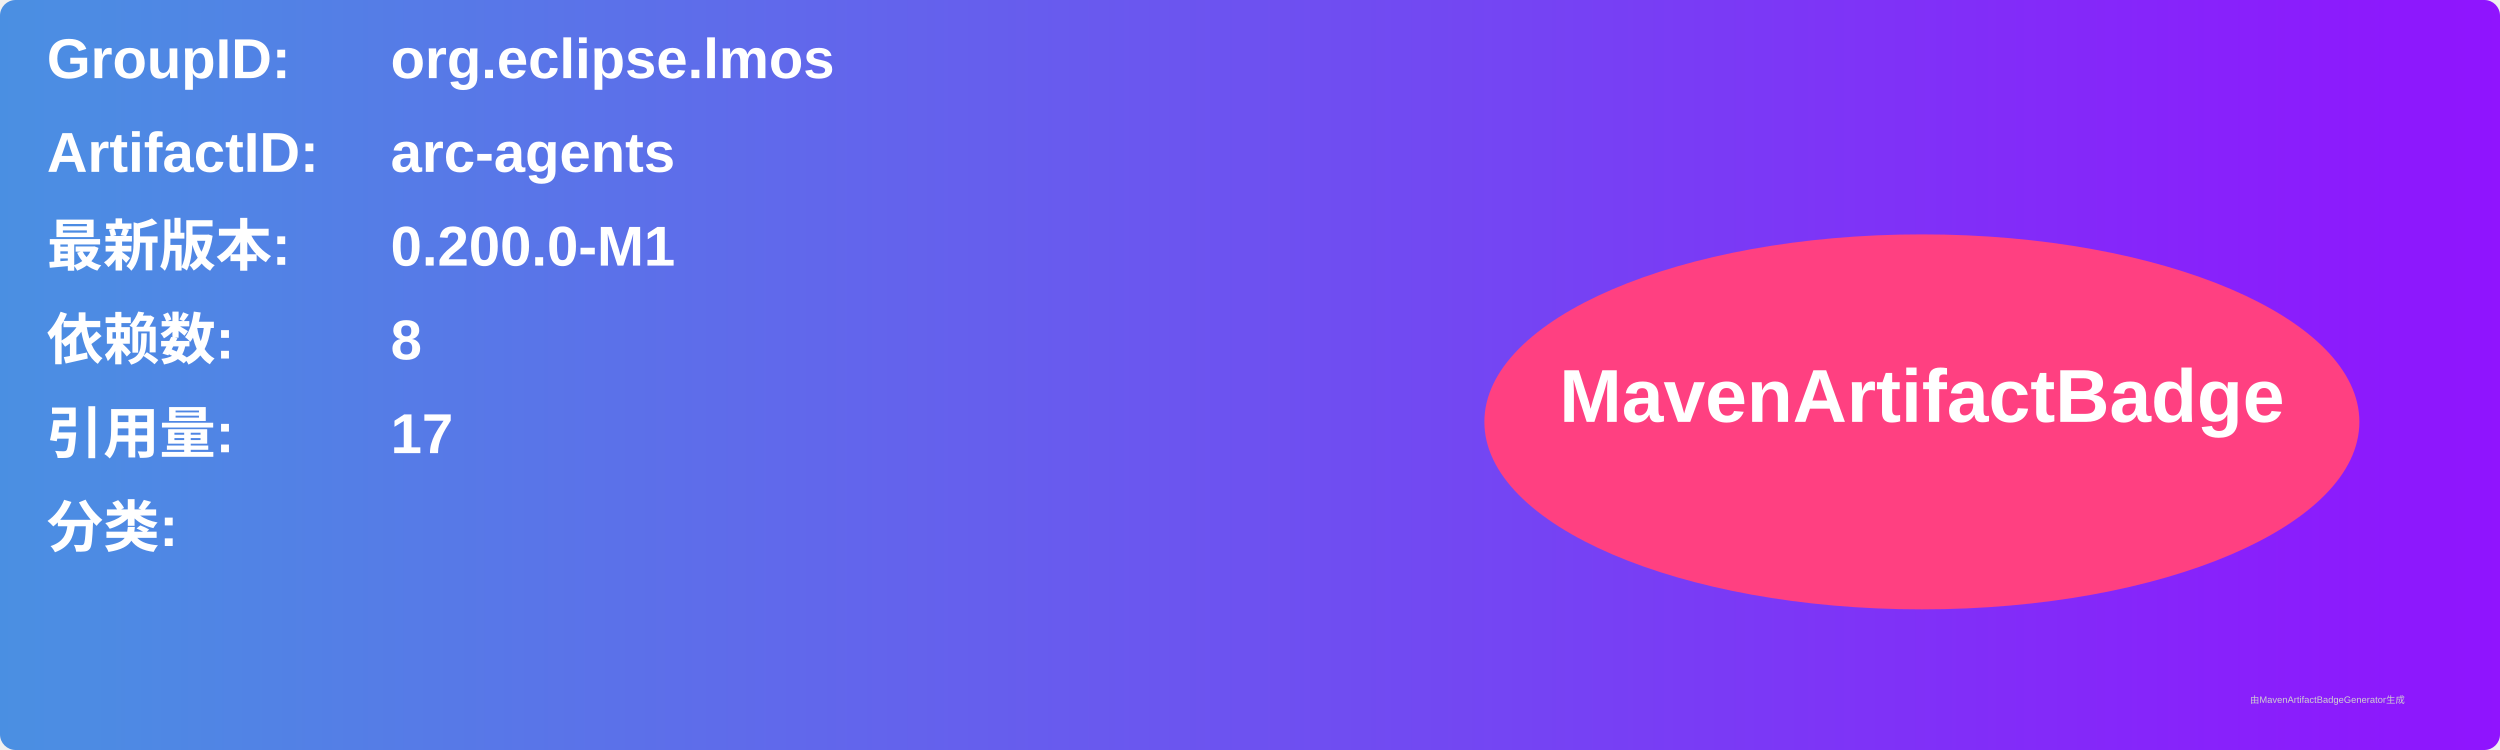
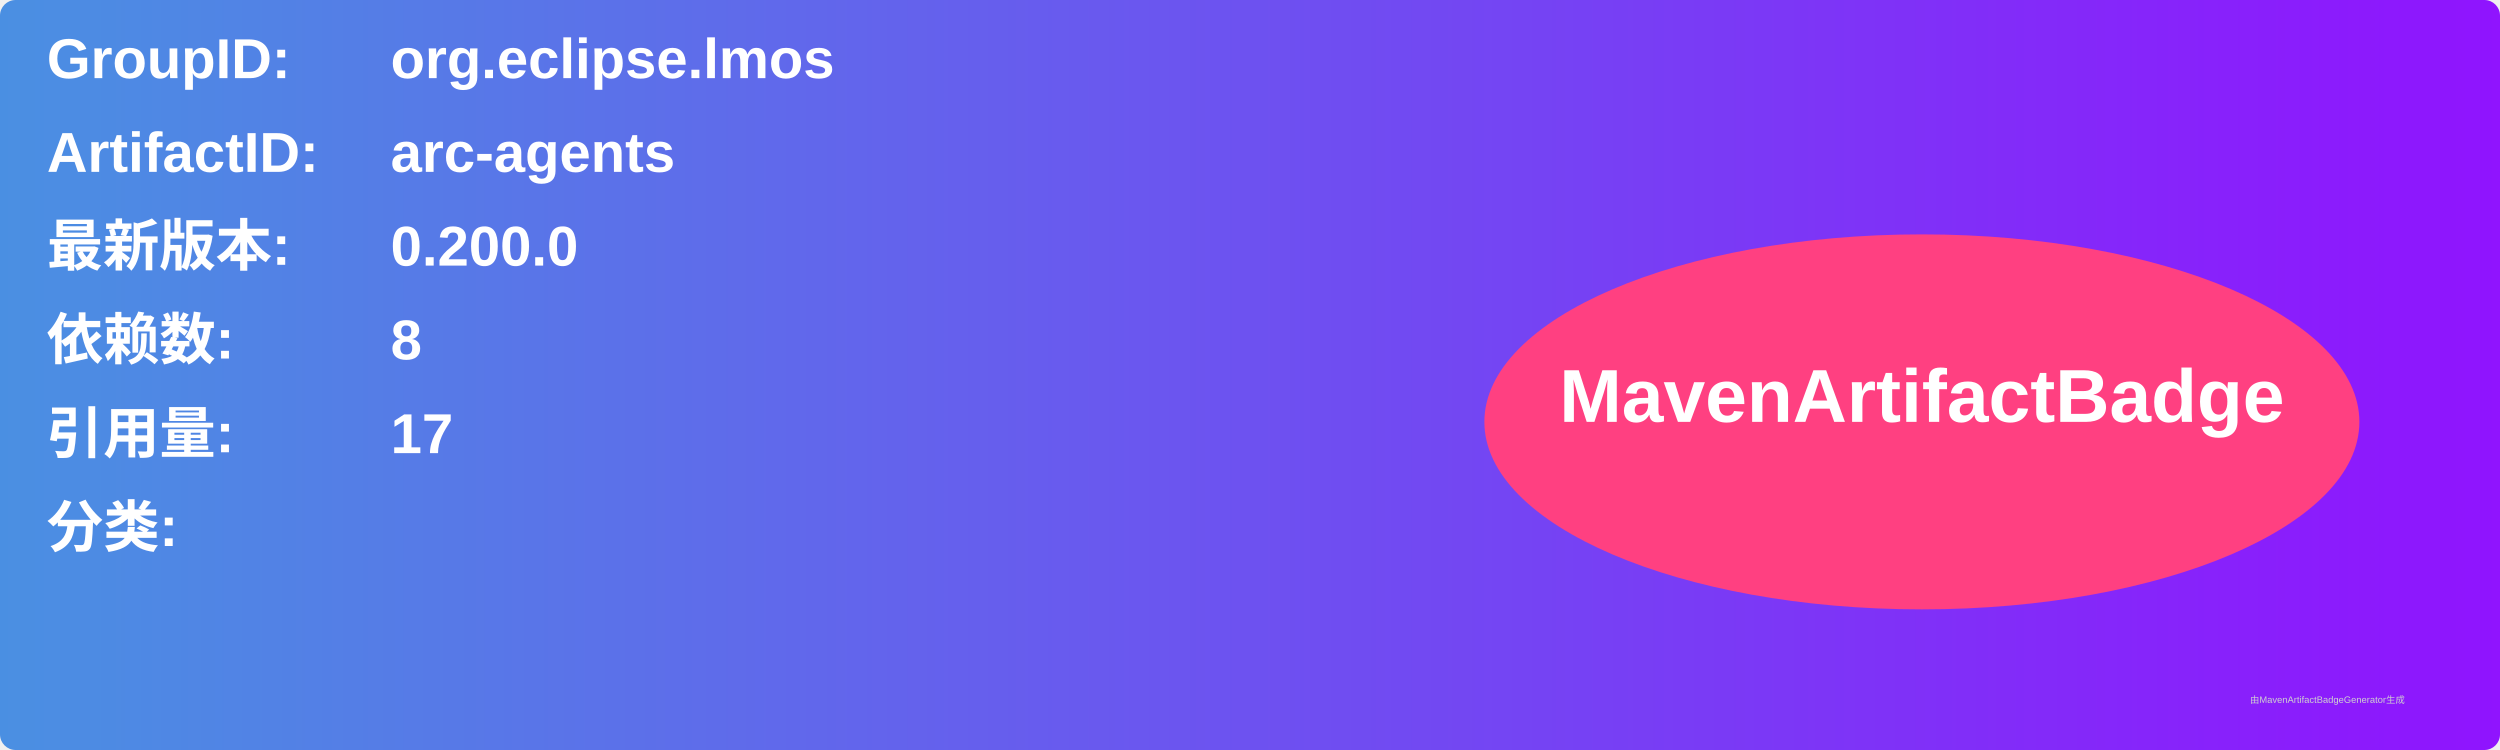
<svg xmlns="http://www.w3.org/2000/svg" width="800" height="240" viewBox="0 0 800 240">
  <linearGradient id="grad" x1="0%" y1="0%" x2="100%" y2="0%">
    <stop offset="0%" stop-color="#4a90e2" />
    <stop offset="100%" stop-color="#9013fe" />
  </linearGradient>
  <rect width="100%" height="100%" rx="5" ry="5" fill="url(#grad)" />
  <g transform="translate(15, 15)">
    <text x="0" y="10" font-family="Arial" font-size="18" fill="white" font-weight="bold" width="260">GroupID:</text>
    <text x="110" y="10" font-family="Arial" font-size="18" fill="white" font-weight="bold" width="460">org.eclipse.lmos</text>
    <text x="0" y="40" font-family="Arial" font-size="18" fill="white" font-weight="bold" width="260">ArtifactID:</text>
    <text x="110" y="40" font-family="Arial" font-size="18" fill="white" font-weight="bold" width="460">arc-agents</text>
    <text x="0" y="70" font-family="Arial" font-size="18" fill="white" font-weight="bold">最新版本:</text>
    <text x="110" y="70" font-family="Arial" font-size="18" fill="white" font-weight="bold">
-       <tspan font-weight="bold">0.200.0-M1</tspan>
+       <tspan font-weight="bold">0.200.0</tspan>
    </text>
    <text x="0" y="100" font-family="Arial" font-size="18" fill="white" font-weight="bold">依赖数: </text>
    <text x="110" y="100" font-family="Arial" font-size="18" fill="white">
      <tspan font-weight="bold">8</tspan>
    </text>
    <text x="0" y="130" font-family="Arial" font-size="18" fill="white" font-weight="bold">引用量: </text>
    <text x="110" y="130" font-family="Arial" font-size="18" fill="white">
      <tspan font-weight="bold">17</tspan>
    </text>
    <text x="0" y="160" font-family="Arial" font-size="18" fill="white" font-weight="bold">分类:</text>
    <text x="10" y="190" font-family="Arial" font-size="10" fill="white">
      <tspan font-weight="bold" />
    </text>
    <ellipse cx="600" cy="120" rx="140" ry="60" fill="#ff4081" />
    <text x="600" y="120" text-anchor="middle" font-family="Arial" font-size="24" fill="white" font-weight="bold">MavenArtifactBadge</text>
  </g>
  <text x="720" y="225" font-family="Arial" font-size="3" fill="#d0d0d0">由MavenArtifactBadgeGenerator生成</text>
</svg>
